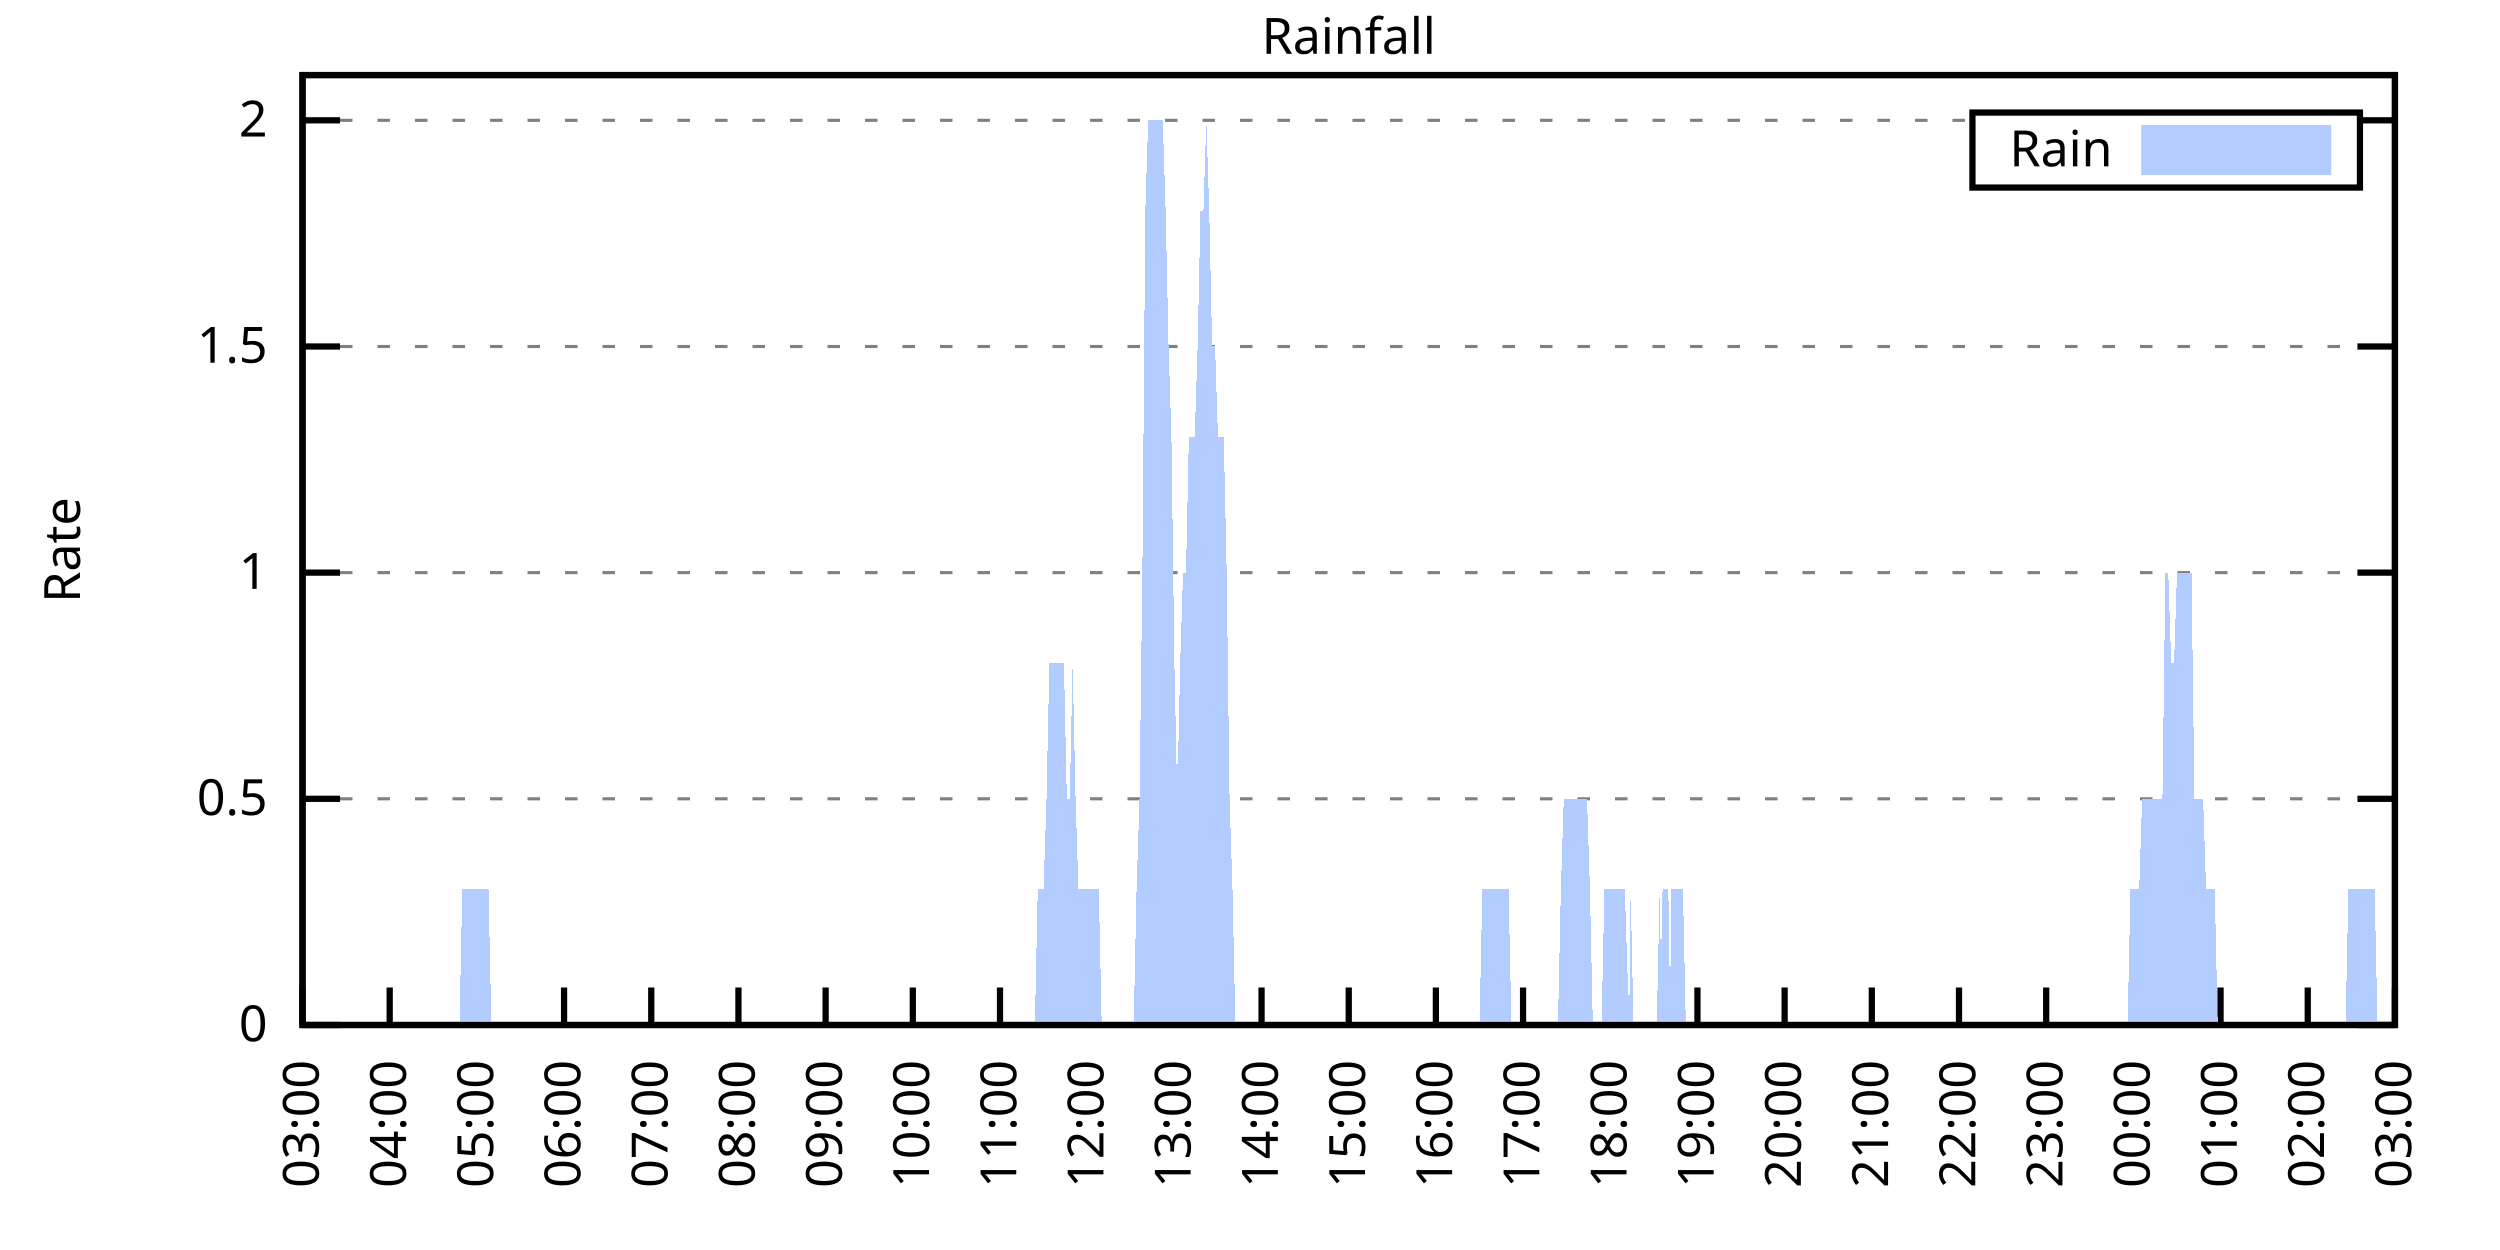
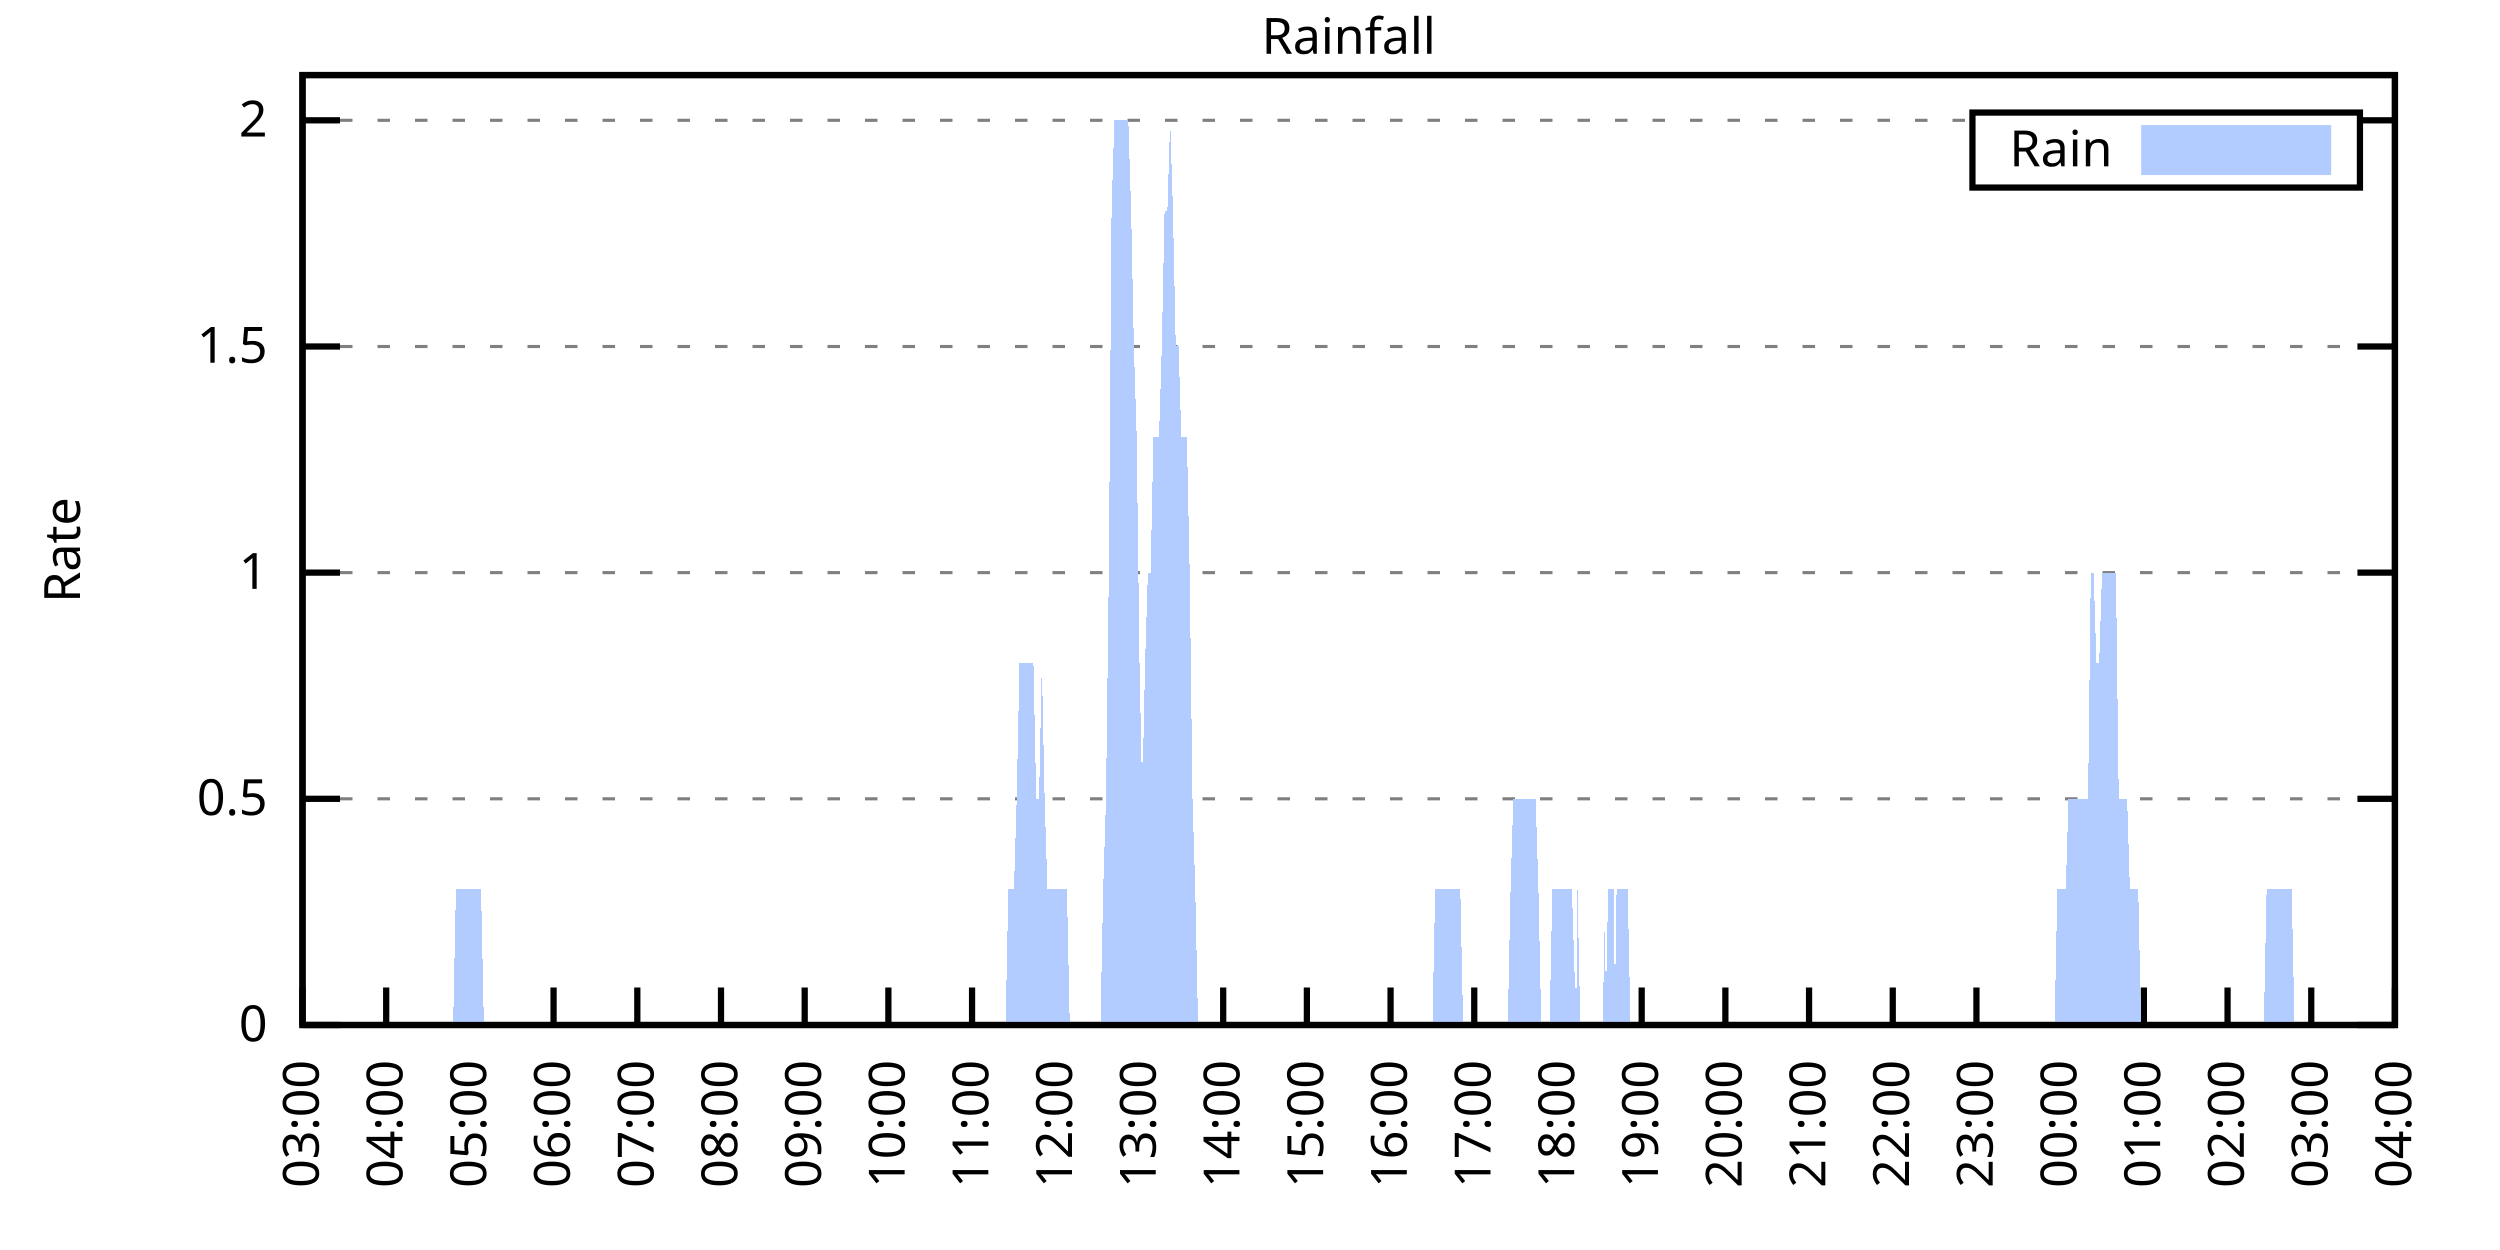
<svg xmlns="http://www.w3.org/2000/svg" xmlns:xlink="http://www.w3.org/1999/xlink" width="400" height="200" viewBox="0 0 400 200">
  <g id="gnuplot_canvas">
    <rect x="0" y="0" width="400" height="200" fill="none" />
    <defs>
      <circle id="gpDot" r="0.5" stroke-width="0.5" stroke="currentColor" />
      <path id="gpPt0" stroke-width="0.333" stroke="currentColor" d="M-1,0 h2 M0,-1 v2" />
      <path id="gpPt1" stroke-width="0.333" stroke="currentColor" d="M-1,-1 L1,1 M1,-1 L-1,1" />
      <path id="gpPt2" stroke-width="0.333" stroke="currentColor" d="M-1,0 L1,0 M0,-1 L0,1 M-1,-1 L1,1 M-1,1 L1,-1" />
      <rect id="gpPt3" stroke-width="0.333" stroke="currentColor" x="-1" y="-1" width="2" height="2" />
      <rect id="gpPt4" stroke-width="0.333" stroke="currentColor" fill="currentColor" x="-1" y="-1" width="2" height="2" />
      <circle id="gpPt5" stroke-width="0.333" stroke="currentColor" cx="0" cy="0" r="1" />
      <use xlink:href="#gpPt5" id="gpPt6" fill="currentColor" stroke="none" />
      <path id="gpPt7" stroke-width="0.333" stroke="currentColor" d="M0,-1.33 L-1.33,0.67 L1.33,0.67 z" />
      <use xlink:href="#gpPt7" id="gpPt8" fill="currentColor" stroke="none" />
      <use xlink:href="#gpPt7" id="gpPt9" stroke="currentColor" transform="rotate(180)" />
      <use xlink:href="#gpPt9" id="gpPt10" fill="currentColor" stroke="none" />
      <use xlink:href="#gpPt3" id="gpPt11" stroke="currentColor" transform="rotate(45)" />
      <use xlink:href="#gpPt11" id="gpPt12" fill="currentColor" stroke="none" />
      <path id="gpPt13" stroke-width="0.333" stroke="currentColor" d="M0,1.330 L1.265,0.411 L0.782,-1.067 L-0.782,-1.076 L-1.265,0.411 z" />
      <use xlink:href="#gpPt13" id="gpPt14" fill="currentColor" stroke="none" />
      <filter id="textbox" filterUnits="objectBoundingBox" x="0" y="0" height="1" width="1">
        <feFlood flood-color="white" flood-opacity="1" result="bgnd" />
        <feComposite in="SourceGraphic" in2="bgnd" operator="atop" />
      </filter>
      <filter id="greybox" filterUnits="objectBoundingBox" x="0" y="0" height="1" width="1">
        <feFlood flood-color="lightgrey" flood-opacity="1" result="grey" />
        <feComposite in="SourceGraphic" in2="grey" operator="atop" />
      </filter>
    </defs>
    <g fill="none" color="white" stroke="currentColor" stroke-width="1.00" stroke-linecap="butt" stroke-linejoin="miter">
</g>
    <g fill="none" color="black" stroke="currentColor" stroke-width="1.00" stroke-linecap="butt" stroke-linejoin="miter">
      <g stroke="none" shape-rendering="crispEdges">
        <polygon fill="rgb(255, 255, 255)" points="48.40,164.00 383.18,164.00 383.18,12.02 48.40,12.02 " />
      </g>
    </g>
    <g fill="none" color="black" stroke="currentColor" stroke-width="1.00" stroke-linecap="butt" stroke-linejoin="miter">
</g>
    <g fill="none" color="black" stroke="black" stroke-width="0.50" stroke-linecap="butt" stroke-linejoin="miter">
</g>
    <g fill="none" color="gray" stroke="currentColor" stroke-width="0.50" stroke-linecap="butt" stroke-linejoin="miter">
      <path stroke="gray" stroke-dasharray="2,4" class="gridline" d="M48.40,164.00 L383.19,164.00  " />
    </g>
    <g fill="none" color="gray" stroke="gray" stroke-width="1.00" stroke-linecap="butt" stroke-linejoin="miter">
</g>
    <g fill="none" color="black" stroke="currentColor" stroke-width="1.00" stroke-linecap="butt" stroke-linejoin="miter">
      <path stroke="black" d="M48.40,164.00 L54.40,164.00 M383.19,164.00 L377.19,164.00  " />
      <g transform="translate(42.80,166.60)" stroke="none" fill="black" font-family="Sans" font-size="8.00" text-anchor="end">
        <text>
          <tspan font-family="Sans"> 0</tspan>
        </text>
      </g>
    </g>
    <g fill="none" color="black" stroke="currentColor" stroke-width="1.00" stroke-linecap="butt" stroke-linejoin="miter">
</g>
    <g fill="none" color="black" stroke="black" stroke-width="0.50" stroke-linecap="butt" stroke-linejoin="miter">
</g>
    <g fill="none" color="gray" stroke="currentColor" stroke-width="0.50" stroke-linecap="butt" stroke-linejoin="miter">
      <path stroke="gray" stroke-dasharray="2,4" class="gridline" d="M48.40,127.81 L383.19,127.81  " />
    </g>
    <g fill="none" color="gray" stroke="gray" stroke-width="1.00" stroke-linecap="butt" stroke-linejoin="miter">
</g>
    <g fill="none" color="black" stroke="currentColor" stroke-width="1.00" stroke-linecap="butt" stroke-linejoin="miter">
      <path stroke="black" d="M48.40,127.81 L54.40,127.81 M383.19,127.81 L377.19,127.81  " />
      <g transform="translate(42.80,130.41)" stroke="none" fill="black" font-family="Sans" font-size="8.00" text-anchor="end">
        <text>
          <tspan font-family="Sans"> 0.5</tspan>
        </text>
      </g>
    </g>
    <g fill="none" color="black" stroke="currentColor" stroke-width="1.00" stroke-linecap="butt" stroke-linejoin="miter">
</g>
    <g fill="none" color="black" stroke="black" stroke-width="0.50" stroke-linecap="butt" stroke-linejoin="miter">
</g>
    <g fill="none" color="gray" stroke="currentColor" stroke-width="0.50" stroke-linecap="butt" stroke-linejoin="miter">
      <path stroke="gray" stroke-dasharray="2,4" class="gridline" d="M48.40,91.62 L383.19,91.62  " />
    </g>
    <g fill="none" color="gray" stroke="gray" stroke-width="1.00" stroke-linecap="butt" stroke-linejoin="miter">
</g>
    <g fill="none" color="black" stroke="currentColor" stroke-width="1.00" stroke-linecap="butt" stroke-linejoin="miter">
      <path stroke="black" d="M48.40,91.62 L54.40,91.62 M383.19,91.62 L377.19,91.62  " />
      <g transform="translate(42.80,94.22)" stroke="none" fill="black" font-family="Sans" font-size="8.00" text-anchor="end">
        <text>
          <tspan font-family="Sans"> 1</tspan>
        </text>
      </g>
    </g>
    <g fill="none" color="black" stroke="currentColor" stroke-width="1.00" stroke-linecap="butt" stroke-linejoin="miter">
</g>
    <g fill="none" color="black" stroke="black" stroke-width="0.50" stroke-linecap="butt" stroke-linejoin="miter">
</g>
    <g fill="none" color="gray" stroke="currentColor" stroke-width="0.50" stroke-linecap="butt" stroke-linejoin="miter">
      <path stroke="gray" stroke-dasharray="2,4" class="gridline" d="M48.40,55.44 L383.19,55.44  " />
    </g>
    <g fill="none" color="gray" stroke="gray" stroke-width="1.00" stroke-linecap="butt" stroke-linejoin="miter">
</g>
    <g fill="none" color="black" stroke="currentColor" stroke-width="1.00" stroke-linecap="butt" stroke-linejoin="miter">
      <path stroke="black" d="M48.40,55.44 L54.40,55.44 M383.19,55.44 L377.19,55.44  " />
      <g transform="translate(42.80,58.04)" stroke="none" fill="black" font-family="Sans" font-size="8.00" text-anchor="end">
        <text>
          <tspan font-family="Sans"> 1.5</tspan>
        </text>
      </g>
    </g>
    <g fill="none" color="black" stroke="currentColor" stroke-width="1.00" stroke-linecap="butt" stroke-linejoin="miter">
</g>
    <g fill="none" color="black" stroke="black" stroke-width="0.50" stroke-linecap="butt" stroke-linejoin="miter">
</g>
    <g fill="none" color="gray" stroke="currentColor" stroke-width="0.50" stroke-linecap="butt" stroke-linejoin="miter">
      <path stroke="gray" stroke-dasharray="2,4" class="gridline" d="M48.40,19.25 L315.59,19.25 M377.59,19.25 L383.19,19.25  " />
    </g>
    <g fill="none" color="gray" stroke="gray" stroke-width="1.00" stroke-linecap="butt" stroke-linejoin="miter">
</g>
    <g fill="none" color="black" stroke="currentColor" stroke-width="1.00" stroke-linecap="butt" stroke-linejoin="miter">
      <path stroke="black" d="M48.40,19.25 L54.40,19.25 M383.19,19.25 L377.19,19.25  " />
      <g transform="translate(42.80,21.85)" stroke="none" fill="black" font-family="Sans" font-size="8.00" text-anchor="end">
        <text>
          <tspan font-family="Sans"> 2</tspan>
        </text>
      </g>
    </g>
    <g fill="none" color="black" stroke="currentColor" stroke-width="1.00" stroke-linecap="butt" stroke-linejoin="miter">
      <path stroke="black" d="M48.40,164.00 L48.40,158.00  " />
      <g transform="translate(51.00,169.60) rotate(270.00)" stroke="none" fill="black" font-family="Sans" font-size="8.00" text-anchor="end">
        <text>
          <tspan font-family="Sans">03:00</tspan>
        </text>
      </g>
    </g>
    <g fill="none" color="black" stroke="currentColor" stroke-width="1.00" stroke-linecap="butt" stroke-linejoin="miter">
-       <path stroke="black" d="M62.35,164.00 L62.35,158.00  " />
-       <g transform="translate(64.95,169.60) rotate(270.00)" stroke="none" fill="black" font-family="Sans" font-size="8.00" text-anchor="end">
+       <path stroke="black" d="M61.79,164.00 L61.79,158.00  " />
+       <g transform="translate(64.39,169.60) rotate(270.00)" stroke="none" fill="black" font-family="Sans" font-size="8.00" text-anchor="end">
        <text>
          <tspan font-family="Sans">04:00</tspan>
        </text>
      </g>
    </g>
    <g fill="none" color="black" stroke="currentColor" stroke-width="1.00" stroke-linecap="butt" stroke-linejoin="miter">
-       <path stroke="black" d="M76.30,164.00 L76.30,158.00  " />
-       <g transform="translate(78.90,169.60) rotate(270.00)" stroke="none" fill="black" font-family="Sans" font-size="8.00" text-anchor="end">
+       <path stroke="black" d="M75.18,164.00 L75.18,158.00  " />
+       <g transform="translate(77.78,169.60) rotate(270.00)" stroke="none" fill="black" font-family="Sans" font-size="8.00" text-anchor="end">
        <text>
          <tspan font-family="Sans">05:00</tspan>
        </text>
      </g>
    </g>
    <g fill="none" color="black" stroke="currentColor" stroke-width="1.00" stroke-linecap="butt" stroke-linejoin="miter">
-       <path stroke="black" d="M90.25,164.00 L90.25,158.00  " />
-       <g transform="translate(92.85,169.60) rotate(270.00)" stroke="none" fill="black" font-family="Sans" font-size="8.00" text-anchor="end">
+       <path stroke="black" d="M88.57,164.00 L88.57,158.00  " />
+       <g transform="translate(91.17,169.60) rotate(270.00)" stroke="none" fill="black" font-family="Sans" font-size="8.00" text-anchor="end">
        <text>
          <tspan font-family="Sans">06:00</tspan>
        </text>
      </g>
    </g>
    <g fill="none" color="black" stroke="currentColor" stroke-width="1.00" stroke-linecap="butt" stroke-linejoin="miter">
-       <path stroke="black" d="M104.20,164.00 L104.20,158.00  " />
-       <g transform="translate(106.80,169.60) rotate(270.00)" stroke="none" fill="black" font-family="Sans" font-size="8.00" text-anchor="end">
+       <path stroke="black" d="M101.97,164.00 L101.97,158.00  " />
+       <g transform="translate(104.57,169.60) rotate(270.00)" stroke="none" fill="black" font-family="Sans" font-size="8.00" text-anchor="end">
        <text>
          <tspan font-family="Sans">07:00</tspan>
        </text>
      </g>
    </g>
    <g fill="none" color="black" stroke="currentColor" stroke-width="1.00" stroke-linecap="butt" stroke-linejoin="miter">
-       <path stroke="black" d="M118.15,164.00 L118.15,158.00  " />
-       <g transform="translate(120.75,169.60) rotate(270.00)" stroke="none" fill="black" font-family="Sans" font-size="8.00" text-anchor="end">
+       <path stroke="black" d="M115.36,164.00 L115.36,158.00  " />
+       <g transform="translate(117.96,169.60) rotate(270.00)" stroke="none" fill="black" font-family="Sans" font-size="8.00" text-anchor="end">
        <text>
          <tspan font-family="Sans">08:00</tspan>
        </text>
      </g>
    </g>
    <g fill="none" color="black" stroke="currentColor" stroke-width="1.00" stroke-linecap="butt" stroke-linejoin="miter">
-       <path stroke="black" d="M132.10,164.00 L132.10,158.00  " />
-       <g transform="translate(134.70,169.60) rotate(270.00)" stroke="none" fill="black" font-family="Sans" font-size="8.00" text-anchor="end">
+       <path stroke="black" d="M128.75,164.00 L128.75,158.00  " />
+       <g transform="translate(131.35,169.60) rotate(270.00)" stroke="none" fill="black" font-family="Sans" font-size="8.00" text-anchor="end">
        <text>
          <tspan font-family="Sans">09:00</tspan>
        </text>
      </g>
    </g>
    <g fill="none" color="black" stroke="currentColor" stroke-width="1.00" stroke-linecap="butt" stroke-linejoin="miter">
-       <path stroke="black" d="M146.05,164.00 L146.05,158.00  " />
-       <g transform="translate(148.65,169.60) rotate(270.00)" stroke="none" fill="black" font-family="Sans" font-size="8.00" text-anchor="end">
+       <path stroke="black" d="M142.14,164.00 L142.14,158.00  " />
+       <g transform="translate(144.74,169.60) rotate(270.00)" stroke="none" fill="black" font-family="Sans" font-size="8.00" text-anchor="end">
        <text>
          <tspan font-family="Sans">10:00</tspan>
        </text>
      </g>
    </g>
    <g fill="none" color="black" stroke="currentColor" stroke-width="1.00" stroke-linecap="butt" stroke-linejoin="miter">
-       <path stroke="black" d="M160.00,164.00 L160.00,158.00  " />
-       <g transform="translate(162.60,169.60) rotate(270.00)" stroke="none" fill="black" font-family="Sans" font-size="8.00" text-anchor="end">
+       <path stroke="black" d="M155.53,164.00 L155.53,158.00  " />
+       <g transform="translate(158.13,169.60) rotate(270.00)" stroke="none" fill="black" font-family="Sans" font-size="8.00" text-anchor="end">
        <text>
          <tspan font-family="Sans">11:00</tspan>
        </text>
      </g>
    </g>
    <g fill="none" color="black" stroke="currentColor" stroke-width="1.00" stroke-linecap="butt" stroke-linejoin="miter">
-       <path stroke="black" d="M173.95,164.00 L173.95,158.00  " />
-       <g transform="translate(176.55,169.60) rotate(270.00)" stroke="none" fill="black" font-family="Sans" font-size="8.00" text-anchor="end">
+       <path stroke="black" d="M168.92,164.00 L168.92,158.00  " />
+       <g transform="translate(171.52,169.60) rotate(270.00)" stroke="none" fill="black" font-family="Sans" font-size="8.00" text-anchor="end">
        <text>
          <tspan font-family="Sans">12:00</tspan>
        </text>
      </g>
    </g>
    <g fill="none" color="black" stroke="currentColor" stroke-width="1.00" stroke-linecap="butt" stroke-linejoin="miter">
-       <path stroke="black" d="M187.90,164.00 L187.90,158.00  " />
-       <g transform="translate(190.50,169.60) rotate(270.00)" stroke="none" fill="black" font-family="Sans" font-size="8.00" text-anchor="end">
+       <path stroke="black" d="M182.32,164.00 L182.32,158.00  " />
+       <g transform="translate(184.92,169.60) rotate(270.00)" stroke="none" fill="black" font-family="Sans" font-size="8.00" text-anchor="end">
        <text>
          <tspan font-family="Sans">13:00</tspan>
        </text>
      </g>
    </g>
    <g fill="none" color="black" stroke="currentColor" stroke-width="1.00" stroke-linecap="butt" stroke-linejoin="miter">
-       <path stroke="black" d="M201.85,164.00 L201.85,158.00  " />
-       <g transform="translate(204.45,169.60) rotate(270.00)" stroke="none" fill="black" font-family="Sans" font-size="8.00" text-anchor="end">
+       <path stroke="black" d="M195.71,164.00 L195.71,158.00  " />
+       <g transform="translate(198.31,169.60) rotate(270.00)" stroke="none" fill="black" font-family="Sans" font-size="8.00" text-anchor="end">
        <text>
          <tspan font-family="Sans">14:00</tspan>
        </text>
      </g>
    </g>
    <g fill="none" color="black" stroke="currentColor" stroke-width="1.00" stroke-linecap="butt" stroke-linejoin="miter">
-       <path stroke="black" d="M215.80,164.00 L215.80,158.00  " />
-       <g transform="translate(218.40,169.60) rotate(270.00)" stroke="none" fill="black" font-family="Sans" font-size="8.00" text-anchor="end">
+       <path stroke="black" d="M209.10,164.00 L209.10,158.00  " />
+       <g transform="translate(211.70,169.60) rotate(270.00)" stroke="none" fill="black" font-family="Sans" font-size="8.00" text-anchor="end">
        <text>
          <tspan font-family="Sans">15:00</tspan>
        </text>
      </g>
    </g>
    <g fill="none" color="black" stroke="currentColor" stroke-width="1.00" stroke-linecap="butt" stroke-linejoin="miter">
-       <path stroke="black" d="M229.74,164.00 L229.74,158.00  " />
-       <g transform="translate(232.34,169.60) rotate(270.00)" stroke="none" fill="black" font-family="Sans" font-size="8.00" text-anchor="end">
+       <path stroke="black" d="M222.49,164.00 L222.49,158.00  " />
+       <g transform="translate(225.09,169.60) rotate(270.00)" stroke="none" fill="black" font-family="Sans" font-size="8.00" text-anchor="end">
        <text>
          <tspan font-family="Sans">16:00</tspan>
        </text>
      </g>
    </g>
    <g fill="none" color="black" stroke="currentColor" stroke-width="1.00" stroke-linecap="butt" stroke-linejoin="miter">
-       <path stroke="black" d="M243.69,164.00 L243.69,158.00  " />
-       <g transform="translate(246.29,169.60) rotate(270.00)" stroke="none" fill="black" font-family="Sans" font-size="8.00" text-anchor="end">
+       <path stroke="black" d="M235.88,164.00 L235.88,158.00  " />
+       <g transform="translate(238.48,169.60) rotate(270.00)" stroke="none" fill="black" font-family="Sans" font-size="8.00" text-anchor="end">
        <text>
          <tspan font-family="Sans">17:00</tspan>
        </text>
      </g>
    </g>
    <g fill="none" color="black" stroke="currentColor" stroke-width="1.00" stroke-linecap="butt" stroke-linejoin="miter">
-       <path stroke="black" d="M257.64,164.00 L257.64,158.00  " />
-       <g transform="translate(260.24,169.60) rotate(270.00)" stroke="none" fill="black" font-family="Sans" font-size="8.00" text-anchor="end">
+       <path stroke="black" d="M249.27,164.00 L249.27,158.00  " />
+       <g transform="translate(251.87,169.60) rotate(270.00)" stroke="none" fill="black" font-family="Sans" font-size="8.00" text-anchor="end">
        <text>
          <tspan font-family="Sans">18:00</tspan>
        </text>
      </g>
    </g>
    <g fill="none" color="black" stroke="currentColor" stroke-width="1.00" stroke-linecap="butt" stroke-linejoin="miter">
-       <path stroke="black" d="M271.59,164.00 L271.59,158.00  " />
-       <g transform="translate(274.19,169.60) rotate(270.00)" stroke="none" fill="black" font-family="Sans" font-size="8.00" text-anchor="end">
+       <path stroke="black" d="M262.67,164.00 L262.67,158.00  " />
+       <g transform="translate(265.27,169.60) rotate(270.00)" stroke="none" fill="black" font-family="Sans" font-size="8.00" text-anchor="end">
        <text>
          <tspan font-family="Sans">19:00</tspan>
        </text>
      </g>
    </g>
    <g fill="none" color="black" stroke="currentColor" stroke-width="1.00" stroke-linecap="butt" stroke-linejoin="miter">
-       <path stroke="black" d="M285.54,164.00 L285.54,158.00  " />
-       <g transform="translate(288.14,169.60) rotate(270.00)" stroke="none" fill="black" font-family="Sans" font-size="8.00" text-anchor="end">
+       <path stroke="black" d="M276.06,164.00 L276.06,158.00  " />
+       <g transform="translate(278.66,169.60) rotate(270.00)" stroke="none" fill="black" font-family="Sans" font-size="8.00" text-anchor="end">
        <text>
          <tspan font-family="Sans">20:00</tspan>
        </text>
      </g>
    </g>
    <g fill="none" color="black" stroke="currentColor" stroke-width="1.00" stroke-linecap="butt" stroke-linejoin="miter">
-       <path stroke="black" d="M299.49,164.00 L299.49,158.00  " />
-       <g transform="translate(302.09,169.60) rotate(270.00)" stroke="none" fill="black" font-family="Sans" font-size="8.00" text-anchor="end">
+       <path stroke="black" d="M289.45,164.00 L289.45,158.00  " />
+       <g transform="translate(292.05,169.60) rotate(270.00)" stroke="none" fill="black" font-family="Sans" font-size="8.00" text-anchor="end">
        <text>
          <tspan font-family="Sans">21:00</tspan>
        </text>
      </g>
    </g>
    <g fill="none" color="black" stroke="currentColor" stroke-width="1.00" stroke-linecap="butt" stroke-linejoin="miter">
-       <path stroke="black" d="M313.44,164.00 L313.44,158.00  " />
-       <g transform="translate(316.04,169.60) rotate(270.00)" stroke="none" fill="black" font-family="Sans" font-size="8.00" text-anchor="end">
+       <path stroke="black" d="M302.84,164.00 L302.84,158.00  " />
+       <g transform="translate(305.44,169.60) rotate(270.00)" stroke="none" fill="black" font-family="Sans" font-size="8.00" text-anchor="end">
        <text>
          <tspan font-family="Sans">22:00</tspan>
        </text>
      </g>
    </g>
    <g fill="none" color="black" stroke="currentColor" stroke-width="1.00" stroke-linecap="butt" stroke-linejoin="miter">
-       <path stroke="black" d="M327.39,164.00 L327.39,158.00  " />
-       <g transform="translate(329.99,169.60) rotate(270.00)" stroke="none" fill="black" font-family="Sans" font-size="8.00" text-anchor="end">
+       <path stroke="black" d="M316.23,164.00 L316.23,158.00  " />
+       <g transform="translate(318.83,169.60) rotate(270.00)" stroke="none" fill="black" font-family="Sans" font-size="8.00" text-anchor="end">
        <text>
          <tspan font-family="Sans">23:00</tspan>
        </text>
      </g>
    </g>
    <g fill="none" color="black" stroke="currentColor" stroke-width="1.00" stroke-linecap="butt" stroke-linejoin="miter">
-       <path stroke="black" d="M341.34,164.00 L341.34,158.00  " />
-       <g transform="translate(343.94,169.60) rotate(270.00)" stroke="none" fill="black" font-family="Sans" font-size="8.00" text-anchor="end">
+       <path stroke="black" d="M329.62,164.00 L329.62,158.00  " />
+       <g transform="translate(332.22,169.60) rotate(270.00)" stroke="none" fill="black" font-family="Sans" font-size="8.00" text-anchor="end">
        <text>
          <tspan font-family="Sans">00:00</tspan>
        </text>
      </g>
    </g>
    <g fill="none" color="black" stroke="currentColor" stroke-width="1.00" stroke-linecap="butt" stroke-linejoin="miter">
-       <path stroke="black" d="M355.29,164.00 L355.29,158.00  " />
-       <g transform="translate(357.89,169.60) rotate(270.00)" stroke="none" fill="black" font-family="Sans" font-size="8.00" text-anchor="end">
+       <path stroke="black" d="M343.02,164.00 L343.02,158.00  " />
+       <g transform="translate(345.62,169.60) rotate(270.00)" stroke="none" fill="black" font-family="Sans" font-size="8.00" text-anchor="end">
        <text>
          <tspan font-family="Sans">01:00</tspan>
        </text>
      </g>
    </g>
    <g fill="none" color="black" stroke="currentColor" stroke-width="1.00" stroke-linecap="butt" stroke-linejoin="miter">
-       <path stroke="black" d="M369.24,164.00 L369.24,158.00  " />
-       <g transform="translate(371.84,169.60) rotate(270.00)" stroke="none" fill="black" font-family="Sans" font-size="8.00" text-anchor="end">
+       <path stroke="black" d="M356.41,164.00 L356.41,158.00  " />
+       <g transform="translate(359.01,169.60) rotate(270.00)" stroke="none" fill="black" font-family="Sans" font-size="8.00" text-anchor="end">
        <text>
          <tspan font-family="Sans">02:00</tspan>
+         </text>
+       </g>
+     </g>
+     <g fill="none" color="black" stroke="currentColor" stroke-width="1.00" stroke-linecap="butt" stroke-linejoin="miter">
+       <path stroke="black" d="M369.80,164.00 L369.80,158.00  " />
+       <g transform="translate(372.40,169.60) rotate(270.00)" stroke="none" fill="black" font-family="Sans" font-size="8.00" text-anchor="end">
+         <text>
+           <tspan font-family="Sans">03:00</tspan>
        </text>
      </g>
    </g>
    <g fill="none" color="black" stroke="currentColor" stroke-width="1.00" stroke-linecap="butt" stroke-linejoin="miter">
      <path stroke="black" d="M383.19,164.00 L383.19,158.00  " />
      <g transform="translate(385.79,169.60) rotate(270.00)" stroke="none" fill="black" font-family="Sans" font-size="8.00" text-anchor="end">
        <text>
-           <tspan font-family="Sans">03:00</tspan>
+           <tspan font-family="Sans">04:00</tspan>
        </text>
      </g>
    </g>
    <g fill="none" color="black" stroke="currentColor" stroke-width="1.00" stroke-linecap="butt" stroke-linejoin="miter">
</g>
    <g fill="none" color="black" stroke="currentColor" stroke-width="1.00" stroke-linecap="butt" stroke-linejoin="miter">
      <path stroke="black" d="M48.40,12.01 L48.40,164.00 L383.19,164.00 L383.19,12.01 L48.40,12.01 Z  " />
    </g>
    <g fill="none" color="black" stroke="currentColor" stroke-width="1.00" stroke-linecap="butt" stroke-linejoin="miter">
</g>
    <g fill="none" color="black" stroke="currentColor" stroke-width="1.00" stroke-linecap="butt" stroke-linejoin="miter">
      <path stroke="black" d="M315.59,30.01 L315.59,18.01 L377.59,18.01 L377.59,30.01 L315.59,30.01 Z  " />
    </g>
    <g id="Rainfall_plot_1">
      <g fill="none" color="white" stroke="black" stroke-width="2.00" stroke-linecap="butt" stroke-linejoin="miter">
</g>
      <g fill="none" color="black" stroke="currentColor" stroke-width="2.00" stroke-linecap="butt" stroke-linejoin="miter">
        <g transform="translate(337.99,26.61)" stroke="none" fill="black" font-family="Sans" font-size="8.00" text-anchor="end">
          <text>
            <tspan font-family="Sans">Rain</tspan>
          </text>
        </g>
      </g>
      <g fill="none" color="black" stroke="currentColor" stroke-width="2.00" stroke-linecap="butt" stroke-linejoin="miter">
        <g stroke="none" shape-rendering="crispEdges">
          <polygon fill="rgb(178, 204, 255)" points="343.59,27.01 371.99,27.01 371.99,21.01 343.59,21.01 " />
        </g>
        <path stroke="rgb(178, 204, 255)" d="M343.59,27.01 L371.99,27.01 L371.99,21.01 L343.59,21.01 L343.59,27.01 Z  " />
      </g>
      <g fill="none" color="black" stroke="currentColor" stroke-width="2.00" stroke-linecap="butt" stroke-linejoin="miter">
        <g stroke="none" shape-rendering="crispEdges">
-           <polygon fill="rgb(178, 204, 255)" points="48.86,164.00 49.33,164.00 49.79,164.00 50.26,164.00 50.72,164.00 51.19,164.00 51.65,164.00 52.12,164.00 52.58,164.00 53.05,164.00 53.51,164.00 53.98,164.00 54.44,164.00 54.91,164.00 55.37,164.00 55.84,164.00 56.30,164.00 56.77,164.00 57.23,164.00 57.70,164.00 58.16,164.00 58.63,164.00 59.09,164.00 59.56,164.00 60.02,164.00 60.49,164.00 60.95,164.00 61.42,164.00 61.88,164.00 62.35,164.00 62.81,164.00 63.28,164.00 63.74,164.00 64.21,164.00 64.67,164.00 65.14,164.00 65.60,164.00 66.07,164.00 66.53,164.00 67.00,164.00 67.46,164.00 67.93,164.00 68.39,164.00 68.86,164.00 69.32,164.00 69.79,164.00 70.25,164.00 70.72,164.00 71.18,164.00 71.65,164.00 72.11,164.00 72.58,164.00 73.04,164.00 73.51,164.00 73.97,142.29 74.44,142.29 74.90,142.29 75.37,142.29 75.83,142.29 76.30,142.29 76.76,142.29 77.23,142.29 77.69,142.29 78.16,142.29 78.62,164.00 79.09,164.00 79.55,164.00 80.02,164.00 80.48,164.00 80.95,164.00 81.41,164.00 81.88,164.00 82.34,164.00 82.81,164.00 83.27,164.00 83.74,164.00 84.20,164.00 84.67,164.00 85.13,164.00 85.60,164.00 86.06,164.00 86.53,164.00 86.99,164.00 87.46,164.00 87.92,164.00 88.39,164.00 88.85,164.00 89.32,164.00 89.78,164.00 90.25,164.00 90.71,164.00 91.18,164.00 91.64,164.00 92.11,164.00 92.57,164.00 93.04,164.00 93.50,164.00 93.97,164.00 94.43,164.00 94.90,164.00 95.36,164.00 95.83,164.00 96.29,164.00 96.76,164.00 97.22,164.00 97.69,164.00 98.15,164.00 98.62,164.00 99.08,164.00 99.55,164.00 100.01,164.00 100.48,164.00 100.94,164.00 101.41,164.00 101.87,164.00 102.34,164.00 102.80,164.00 103.27,164.00 103.73,164.00 104.20,164.00 104.66,164.00 105.13,164.00 105.59,164.00 106.06,164.00 106.52,164.00 106.99,164.00 107.45,164.00 107.92,164.00 108.38,164.00 108.85,164.00 109.31,164.00 109.78,164.00 110.24,164.00 110.71,164.00 111.17,164.00 111.64,164.00 112.10,164.00 112.57,164.00 113.03,164.00 113.50,164.00 113.96,164.00 114.43,164.00 114.89,164.00 115.36,164.00 115.82,164.00 116.29,164.00 116.75,164.00 117.22,164.00 117.68,164.00 118.15,164.00 118.61,164.00 119.08,164.00 119.54,164.00 120.01,164.00 120.47,164.00 120.94,164.00 121.40,164.00 121.87,164.00 122.33,164.00 122.80,164.00 123.26,164.00 123.73,164.00 124.19,164.00 124.66,164.00 125.12,164.00 125.59,164.00 126.05,164.00 126.52,164.00 126.98,164.00 127.45,164.00 127.91,164.00 128.38,164.00 128.84,164.00 129.31,164.00 129.77,164.00 130.24,164.00 130.70,164.00 131.17,164.00 131.63,164.00 132.10,164.00 132.56,164.00 133.03,164.00 133.49,164.00 133.96,164.00 134.42,164.00 134.89,164.00 135.35,164.00 135.82,164.00 136.28,164.00 136.75,164.00 137.21,164.00 137.68,164.00 138.14,164.00 138.61,164.00 139.07,164.00 139.54,164.00 140.00,164.00 140.47,164.00 140.93,164.00 141.40,164.00 141.86,164.00 142.33,164.00 142.79,164.00 143.26,164.00 143.72,164.00 144.19,164.00 144.65,164.00 145.12,164.00 145.58,164.00 146.05,164.00 146.51,164.00 146.98,164.00 147.44,164.00 147.91,164.00 148.37,164.00 148.84,164.00 149.30,164.00 149.77,164.00 150.23,164.00 150.70,164.00 151.16,164.00 151.63,164.00 152.09,164.00 152.56,164.00 153.02,164.00 153.49,164.00 153.95,164.00 154.42,164.00 154.88,164.00 155.35,164.00 155.81,164.00 156.28,164.00 156.74,164.00 157.21,164.00 157.67,164.00 158.14,164.00 158.60,164.00 159.07,164.00 159.53,164.00 160.00,164.00 160.46,164.00 160.93,164.00 161.39,164.00 161.86,164.00 162.32,164.00 162.79,164.00 163.25,164.00 163.72,164.00 164.18,164.00 164.65,164.00 165.11,164.00 165.58,164.00 166.04,142.29 166.51,142.29 166.97,142.29 167.44,127.81 167.90,106.10 168.37,106.10 168.83,106.10 169.30,106.10 169.76,106.10 170.23,106.10 170.69,127.81 171.16,127.81 171.62,106.10 172.09,127.81 172.55,142.29 173.02,142.29 173.48,142.29 173.95,142.29 174.41,142.29 174.88,142.29 175.34,142.29 175.81,142.29 176.27,164.00 176.74,164.00 177.20,164.00 177.67,164.00 178.13,164.00 178.60,164.00 179.06,164.00 179.53,164.00 179.99,164.00 180.46,164.00 180.92,164.00 181.39,164.00 181.85,142.29 182.32,127.81 182.78,91.62 183.25,33.72 183.71,19.25 184.18,19.25 184.64,19.25 185.11,19.25 185.57,19.25 186.04,19.25 186.50,33.72 186.97,55.44 187.43,69.91 187.90,106.10 188.36,127.81 188.83,106.10 189.29,91.62 189.76,91.62 190.22,69.91 190.69,69.91 191.15,69.91 191.62,55.44 192.08,33.72 192.55,33.72 193.01,19.25 193.48,33.72 193.94,55.44 194.41,55.44 194.87,69.91 195.34,69.91 195.80,69.91 196.27,91.62 196.73,127.81 197.20,142.29 197.66,164.00 198.13,164.00 198.59,164.00 199.06,164.00 199.52,164.00 199.99,164.00 200.45,164.00 200.92,164.00 201.38,164.00 201.85,164.00 202.31,164.00 202.78,164.00 203.24,164.00 203.71,164.00 204.17,164.00 204.64,164.00 205.10,164.00 205.57,164.00 206.03,164.00 206.50,164.00 206.96,164.00 207.43,164.00 207.89,164.00 208.36,164.00 208.82,164.00 209.29,164.00 209.75,164.00 210.22,164.00 210.68,164.00 211.15,164.00 211.61,164.00 212.08,164.00 212.54,164.00 213.01,164.00 213.47,164.00 213.94,164.00 214.40,164.00 214.87,164.00 215.33,164.00 215.80,164.00 216.26,164.00 216.72,164.00 217.19,164.00 217.65,164.00 218.12,164.00 218.58,164.00 219.05,164.00 219.51,164.00 219.98,164.00 220.44,164.00 220.91,164.00 221.37,164.00 221.84,164.00 222.30,164.00 222.77,164.00 223.23,164.00 223.70,164.00 224.16,164.00 224.63,164.00 225.09,164.00 225.56,164.00 226.02,164.00 226.49,164.00 226.95,164.00 227.42,164.00 227.88,164.00 228.35,164.00 228.81,164.00 229.28,164.00 229.74,164.00 230.21,164.00 230.67,164.00 231.14,164.00 231.60,164.00 232.07,164.00 232.53,164.00 233.00,164.00 233.46,164.00 233.93,164.00 234.39,164.00 234.86,164.00 235.32,164.00 235.79,164.00 236.25,164.00 236.72,164.00 237.18,142.29 237.65,142.29 238.11,142.29 238.58,142.29 239.04,142.29 239.51,142.29 239.97,142.29 240.44,142.29 240.90,142.29 241.37,142.29 241.83,164.00 242.30,164.00 242.76,164.00 243.23,164.00 243.69,164.00 244.16,164.00 244.62,164.00 245.09,164.00 245.55,164.00 246.02,164.00 246.48,164.00 246.95,164.00 247.41,164.00 247.88,164.00 248.34,164.00 248.81,164.00 249.27,164.00 249.74,142.29 250.20,127.81 250.67,127.81 251.13,127.81 251.60,127.81 252.06,127.81 252.53,127.81 252.99,127.81 253.46,127.81 253.92,127.81 254.39,142.29 254.85,164.00 255.32,164.00 255.78,164.00 256.25,164.00 256.71,142.29 257.18,142.29 257.64,142.29 258.11,142.29 258.57,142.29 259.04,142.29 259.50,142.29 259.97,142.29 260.67,164.00 260.90,142.29 261.36,164.00 261.83,164.00 262.29,164.00 262.76,164.00 263.22,164.00 263.69,164.00 264.15,164.00 264.62,164.00 265.08,164.00 265.55,142.29 265.55,164.00 266.01,142.29 266.48,142.29 266.94,142.29 267.18,164.00 267.41,142.29 267.87,142.29 268.34,142.29 268.80,142.29 269.27,142.29 269.73,164.00 270.20,164.00 270.66,164.00 271.13,164.00 271.59,164.00 272.06,164.00 272.52,164.00 272.99,164.00 273.45,164.00 273.92,164.00 274.38,164.00 274.85,164.00 275.31,164.00 275.78,164.00 276.24,164.00 276.71,164.00 277.17,164.00 277.64,164.00 278.10,164.00 278.57,164.00 279.03,164.00 279.50,164.00 279.96,164.00 280.43,164.00 280.89,164.00 281.36,164.00 281.82,164.00 282.29,164.00 282.75,164.00 283.22,164.00 283.68,164.00 284.15,164.00 284.61,164.00 285.08,164.00 285.54,164.00 286.01,164.00 286.47,164.00 286.94,164.00 287.40,164.00 287.87,164.00 288.33,164.00 288.80,164.00 289.26,164.00 289.73,164.00 290.19,164.00 290.66,164.00 291.12,164.00 291.59,164.00 292.05,164.00 292.52,164.00 292.98,164.00 293.45,164.00 293.91,164.00 294.38,164.00 294.84,164.00 295.31,164.00 295.77,164.00 296.24,164.00 296.70,164.00 297.17,164.00 297.63,164.00 298.10,164.00 298.56,164.00 299.03,164.00 299.49,164.00 299.96,164.00 300.42,164.00 300.89,164.00 301.35,164.00 301.82,164.00 302.28,164.00 302.75,164.00 303.21,164.00 303.68,164.00 304.14,164.00 304.61,164.00 305.07,164.00 305.54,164.00 306.00,164.00 306.47,164.00 306.93,164.00 307.40,164.00 307.86,164.00 308.33,164.00 308.79,164.00 309.26,164.00 309.72,164.00 310.19,164.00 310.65,164.00 311.12,164.00 311.58,164.00 312.05,164.00 312.51,164.00 312.98,164.00 313.44,164.00 313.91,164.00 314.37,164.00 314.84,164.00 315.30,164.00 315.77,164.00 316.23,164.00 316.70,164.00 317.16,164.00 317.63,164.00 318.09,164.00 318.56,164.00 319.02,164.00 319.49,164.00 319.95,164.00 320.42,164.00 320.88,164.00 321.35,164.00 321.81,164.00 322.28,164.00 322.74,164.00 323.21,164.00 323.67,164.00 324.14,164.00 324.60,164.00 325.07,164.00 325.53,164.00 326.00,164.00 326.46,164.00 326.93,164.00 327.39,164.00 327.86,164.00 328.32,164.00 328.79,164.00 329.25,164.00 329.72,164.00 330.18,164.00 330.65,164.00 331.11,164.00 331.58,164.00 332.04,164.00 332.51,164.00 332.97,164.00 333.44,164.00 333.90,164.00 334.37,164.00 334.83,164.00 335.30,164.00 335.76,164.00 336.23,164.00 336.69,164.00 337.16,164.00 337.62,164.00 338.09,164.00 338.55,164.00 339.02,164.00 339.48,164.00 339.95,164.00 340.41,164.00 340.88,142.29 341.34,142.29 341.81,142.29 342.27,142.29 342.74,127.81 343.20,127.81 343.67,127.81 344.13,127.81 344.60,127.81 345.06,127.81 345.53,127.81 345.99,127.81 346.46,91.62 346.92,91.62 347.39,106.10 347.85,106.10 348.32,91.62 348.78,91.62 349.25,91.62 349.71,91.62 350.18,91.62 350.64,91.62 351.11,127.81 351.57,127.81 352.04,127.81 352.50,127.81 352.97,142.29 353.43,142.29 353.90,142.29 354.36,142.29 354.83,164.00 355.29,164.00 355.76,164.00 356.22,164.00 356.69,164.00 357.15,164.00 357.62,164.00 358.08,164.00 358.55,164.00 359.01,164.00 359.48,164.00 359.94,164.00 360.41,164.00 360.87,164.00 361.34,164.00 361.80,164.00 362.27,164.00 362.73,164.00 363.20,164.00 363.66,164.00 364.13,164.00 364.59,164.00 365.06,164.00 365.52,164.00 365.99,164.00 366.45,164.00 366.92,164.00 367.38,164.00 367.85,164.00 368.31,164.00 368.78,164.00 369.24,164.00 369.71,164.00 370.17,164.00 370.64,164.00 371.10,164.00 371.57,164.00 372.03,164.00 372.50,164.00 372.96,164.00 373.43,164.00 373.89,164.00 374.36,164.00 374.82,164.00 375.29,164.00 375.75,142.29 376.22,142.29 376.68,142.29 377.15,142.29 377.61,142.29 378.08,142.29 378.54,142.29 379.01,142.29 379.47,142.29 379.94,142.29 380.40,164.00 380.87,164.00 381.33,164.00 381.80,164.00 382.26,164.00 382.73,164.00 383.19,164.00 383.19,164.00 48.86,164.00 " />
+           <polygon fill="rgb(178, 204, 255)" points="51.97,164.00 52.42,164.00 52.86,164.00 53.31,164.00 53.76,164.00 54.20,164.00 54.65,164.00 55.10,164.00 55.54,164.00 55.99,164.00 56.43,164.00 56.88,164.00 57.33,164.00 57.77,164.00 58.22,164.00 58.67,164.00 59.11,164.00 59.56,164.00 60.01,164.00 60.45,164.00 60.90,164.00 61.35,164.00 61.79,164.00 62.24,164.00 62.68,164.00 63.13,164.00 63.58,164.00 64.02,164.00 64.47,164.00 64.92,164.00 65.36,164.00 65.81,164.00 66.26,164.00 66.70,164.00 67.15,164.00 67.59,164.00 68.04,164.00 68.49,164.00 68.93,164.00 69.38,164.00 69.83,164.00 70.27,164.00 70.72,164.00 71.17,164.00 71.61,164.00 72.06,164.00 72.50,164.00 72.95,142.29 73.40,142.29 73.84,142.29 74.29,142.29 74.74,142.29 75.18,142.29 75.63,142.29 76.08,142.29 76.52,142.29 76.97,142.29 77.42,164.00 77.86,164.00 78.31,164.00 78.75,164.00 79.20,164.00 79.65,164.00 80.09,164.00 80.54,164.00 80.99,164.00 81.43,164.00 81.88,164.00 82.33,164.00 82.77,164.00 83.22,164.00 83.66,164.00 84.11,164.00 84.56,164.00 85.00,164.00 85.45,164.00 85.90,164.00 86.34,164.00 86.79,164.00 87.24,164.00 87.68,164.00 88.13,164.00 88.57,164.00 89.02,164.00 89.47,164.00 89.91,164.00 90.36,164.00 90.81,164.00 91.25,164.00 91.70,164.00 92.15,164.00 92.59,164.00 93.04,164.00 93.49,164.00 93.93,164.00 94.38,164.00 94.82,164.00 95.27,164.00 95.72,164.00 96.16,164.00 96.61,164.00 97.06,164.00 97.50,164.00 97.95,164.00 98.40,164.00 98.84,164.00 99.29,164.00 99.73,164.00 100.18,164.00 100.63,164.00 101.07,164.00 101.52,164.00 101.97,164.00 102.41,164.00 102.86,164.00 103.31,164.00 103.75,164.00 104.20,164.00 104.64,164.00 105.09,164.00 105.54,164.00 105.98,164.00 106.43,164.00 106.88,164.00 107.32,164.00 107.77,164.00 108.22,164.00 108.66,164.00 109.11,164.00 109.55,164.00 110.00,164.00 110.45,164.00 110.89,164.00 111.34,164.00 111.79,164.00 112.23,164.00 112.68,164.00 113.13,164.00 113.57,164.00 114.02,164.00 114.47,164.00 114.91,164.00 115.36,164.00 115.80,164.00 116.25,164.00 116.70,164.00 117.14,164.00 117.59,164.00 118.04,164.00 118.48,164.00 118.93,164.00 119.38,164.00 119.82,164.00 120.27,164.00 120.71,164.00 121.16,164.00 121.61,164.00 122.05,164.00 122.50,164.00 122.95,164.00 123.39,164.00 123.84,164.00 124.29,164.00 124.73,164.00 125.18,164.00 125.62,164.00 126.07,164.00 126.52,164.00 126.96,164.00 127.41,164.00 127.86,164.00 128.30,164.00 128.75,164.00 129.20,164.00 129.64,164.00 130.09,164.00 130.54,164.00 130.98,164.00 131.43,164.00 131.87,164.00 132.32,164.00 132.77,164.00 133.21,164.00 133.66,164.00 134.11,164.00 134.55,164.00 135.00,164.00 135.45,164.00 135.89,164.00 136.34,164.00 136.78,164.00 137.23,164.00 137.68,164.00 138.12,164.00 138.57,164.00 139.02,164.00 139.46,164.00 139.91,164.00 140.36,164.00 140.80,164.00 141.25,164.00 141.69,164.00 142.14,164.00 142.59,164.00 143.03,164.00 143.48,164.00 143.93,164.00 144.37,164.00 144.82,164.00 145.27,164.00 145.71,164.00 146.16,164.00 146.61,164.00 147.05,164.00 147.50,164.00 147.94,164.00 148.39,164.00 148.84,164.00 149.28,164.00 149.73,164.00 150.18,164.00 150.62,164.00 151.07,164.00 151.52,164.00 151.96,164.00 152.41,164.00 152.85,164.00 153.30,164.00 153.75,164.00 154.19,164.00 154.64,164.00 155.09,164.00 155.53,164.00 155.98,164.00 156.43,164.00 156.87,164.00 157.32,164.00 157.76,164.00 158.21,164.00 158.66,164.00 159.10,164.00 159.55,164.00 160.00,164.00 160.44,164.00 160.89,164.00 161.34,142.29 161.78,142.29 162.23,142.29 162.67,127.81 163.12,106.10 163.57,106.10 164.01,106.10 164.46,106.10 164.91,106.10 165.35,106.10 165.80,127.81 166.25,127.81 166.69,106.10 167.14,127.81 167.59,142.29 168.03,142.29 168.48,142.29 168.92,142.29 169.37,142.29 169.82,142.29 170.26,142.29 170.71,142.29 171.16,164.00 171.60,164.00 172.05,164.00 172.50,164.00 172.94,164.00 173.39,164.00 173.83,164.00 174.28,164.00 174.73,164.00 175.17,164.00 175.62,164.00 176.07,164.00 176.51,142.29 176.96,127.81 177.41,91.62 177.85,33.72 178.30,19.25 178.74,19.25 179.19,19.25 179.64,19.25 180.08,19.25 180.53,19.25 180.98,33.72 181.42,55.44 181.87,69.91 182.32,106.10 182.76,127.81 183.21,106.10 183.66,91.62 184.10,91.62 184.55,69.91 184.99,69.91 185.44,69.91 185.89,55.44 186.33,33.72 186.78,33.72 187.23,19.25 187.67,33.72 188.12,55.44 188.57,55.44 189.01,69.91 189.46,69.91 189.90,69.91 190.35,91.62 190.80,127.81 191.24,142.29 191.69,164.00 192.14,164.00 192.58,164.00 193.03,164.00 193.48,164.00 193.92,164.00 194.37,164.00 194.81,164.00 195.26,164.00 195.71,164.00 196.15,164.00 196.60,164.00 197.05,164.00 197.49,164.00 197.94,164.00 198.39,164.00 198.83,164.00 199.28,164.00 199.73,164.00 200.17,164.00 200.62,164.00 201.06,164.00 201.51,164.00 201.96,164.00 202.40,164.00 202.85,164.00 203.30,164.00 203.74,164.00 204.19,164.00 204.64,164.00 205.08,164.00 205.53,164.00 205.97,164.00 206.42,164.00 206.87,164.00 207.31,164.00 207.76,164.00 208.21,164.00 208.65,164.00 209.10,164.00 209.55,164.00 209.99,164.00 210.44,164.00 210.88,164.00 211.33,164.00 211.78,164.00 212.22,164.00 212.67,164.00 213.12,164.00 213.56,164.00 214.01,164.00 214.46,164.00 214.90,164.00 215.35,164.00 215.80,164.00 216.24,164.00 216.69,164.00 217.13,164.00 217.58,164.00 218.03,164.00 218.47,164.00 218.92,164.00 219.37,164.00 219.81,164.00 220.26,164.00 220.71,164.00 221.15,164.00 221.60,164.00 222.04,164.00 222.49,164.00 222.94,164.00 223.38,164.00 223.83,164.00 224.28,164.00 224.72,164.00 225.17,164.00 225.62,164.00 226.06,164.00 226.51,164.00 226.95,164.00 227.40,164.00 227.85,164.00 228.29,164.00 228.74,164.00 229.19,164.00 229.63,142.29 230.08,142.29 230.53,142.29 230.97,142.29 231.42,142.29 231.86,142.29 232.31,142.29 232.76,142.29 233.20,142.29 233.65,142.29 234.10,164.00 234.54,164.00 234.99,164.00 235.44,164.00 235.88,164.00 236.33,164.00 236.78,164.00 237.22,164.00 237.67,164.00 238.11,164.00 238.56,164.00 239.01,164.00 239.45,164.00 239.90,164.00 240.35,164.00 240.79,164.00 241.24,164.00 241.69,142.29 242.13,127.81 242.58,127.81 243.02,127.81 243.47,127.81 243.92,127.81 244.36,127.81 244.81,127.81 245.26,127.81 245.70,127.81 246.15,142.29 246.60,164.00 247.04,164.00 247.49,164.00 247.93,164.00 248.38,142.29 248.83,142.29 249.27,142.29 249.72,142.29 250.17,142.29 250.61,142.29 251.06,142.29 251.51,142.29 252.18,164.00 252.40,142.29 252.85,164.00 253.29,164.00 253.74,164.00 254.18,164.00 254.63,164.00 255.08,164.00 255.52,164.00 255.97,164.00 256.42,164.00 256.86,142.29 256.86,164.00 257.31,142.29 257.76,142.29 258.20,142.29 258.42,164.00 258.65,142.29 259.09,142.29 259.54,142.29 259.99,142.29 260.43,142.29 260.88,164.00 261.33,164.00 261.77,164.00 262.22,164.00 262.67,164.00 263.11,164.00 263.56,164.00 264.00,164.00 264.45,164.00 264.90,164.00 265.34,164.00 265.79,164.00 266.24,164.00 266.68,164.00 267.13,164.00 267.58,164.00 268.02,164.00 268.47,164.00 268.92,164.00 269.36,164.00 269.81,164.00 270.25,164.00 270.70,164.00 271.15,164.00 271.59,164.00 272.04,164.00 272.49,164.00 272.93,164.00 273.38,164.00 273.83,164.00 274.27,164.00 274.72,164.00 275.16,164.00 275.61,164.00 276.06,164.00 276.50,164.00 276.95,164.00 277.40,164.00 277.84,164.00 278.29,164.00 278.74,164.00 279.18,164.00 279.63,164.00 280.07,164.00 280.52,164.00 280.97,164.00 281.41,164.00 281.86,164.00 282.31,164.00 282.75,164.00 283.20,164.00 283.65,164.00 284.09,164.00 284.54,164.00 284.98,164.00 285.43,164.00 285.88,164.00 286.32,164.00 286.77,164.00 287.22,164.00 287.66,164.00 288.11,164.00 288.56,164.00 289.00,164.00 289.45,164.00 289.90,164.00 290.34,164.00 290.79,164.00 291.23,164.00 291.68,164.00 292.13,164.00 292.57,164.00 293.02,164.00 293.47,164.00 293.91,164.00 294.36,164.00 294.81,164.00 295.25,164.00 295.70,164.00 296.14,164.00 296.59,164.00 297.04,164.00 297.48,164.00 297.93,164.00 298.38,164.00 298.82,164.00 299.27,164.00 299.72,164.00 300.16,164.00 300.61,164.00 301.05,164.00 301.50,164.00 301.95,164.00 302.39,164.00 302.84,164.00 303.29,164.00 303.73,164.00 304.18,164.00 304.63,164.00 305.07,164.00 305.52,164.00 305.97,164.00 306.41,164.00 306.86,164.00 307.30,164.00 307.75,164.00 308.20,164.00 308.64,164.00 309.09,164.00 309.54,164.00 309.98,164.00 310.43,164.00 310.88,164.00 311.32,164.00 311.77,164.00 312.21,164.00 312.66,164.00 313.11,164.00 313.55,164.00 314.00,164.00 314.45,164.00 314.89,164.00 315.34,164.00 315.79,164.00 316.23,164.00 316.68,164.00 317.12,164.00 317.57,164.00 318.02,164.00 318.46,164.00 318.91,164.00 319.36,164.00 319.80,164.00 320.25,164.00 320.70,164.00 321.14,164.00 321.59,164.00 322.04,164.00 322.48,164.00 322.93,164.00 323.37,164.00 323.82,164.00 324.27,164.00 324.71,164.00 325.16,164.00 325.61,164.00 326.05,164.00 326.50,164.00 326.95,164.00 327.39,164.00 327.84,164.00 328.28,164.00 328.73,164.00 329.18,142.29 329.62,142.29 330.07,142.29 330.52,142.29 330.96,127.81 331.41,127.81 331.86,127.81 332.30,127.81 332.75,127.81 333.19,127.81 333.64,127.81 334.09,127.81 334.53,91.62 334.98,91.62 335.43,106.10 335.87,106.10 336.32,91.62 336.77,91.62 337.21,91.62 337.66,91.62 338.10,91.62 338.55,91.62 339.00,127.81 339.44,127.81 339.89,127.81 340.34,127.81 340.78,142.29 341.23,142.29 341.68,142.29 342.12,142.29 342.57,164.00 343.02,164.00 343.46,164.00 343.91,164.00 344.35,164.00 344.80,164.00 345.25,164.00 345.69,164.00 346.14,164.00 346.59,164.00 347.03,164.00 347.48,164.00 347.93,164.00 348.37,164.00 348.82,164.00 349.26,164.00 349.71,164.00 350.16,164.00 350.60,164.00 351.05,164.00 351.50,164.00 351.94,164.00 352.39,164.00 352.84,164.00 353.28,164.00 353.73,164.00 354.17,164.00 354.62,164.00 355.07,164.00 355.51,164.00 355.96,164.00 356.41,164.00 356.85,164.00 357.30,164.00 357.75,164.00 358.19,164.00 358.64,164.00 359.09,164.00 359.53,164.00 359.98,164.00 360.42,164.00 360.87,164.00 361.32,164.00 361.76,164.00 362.21,164.00 362.66,142.29 363.10,142.29 363.55,142.29 364.00,142.29 364.44,142.29 364.89,142.29 365.33,142.29 365.78,142.29 366.23,142.29 366.67,142.29 367.12,164.00 367.57,164.00 368.01,164.00 368.46,164.00 368.91,164.00 369.35,164.00 369.80,164.00 370.24,164.00 370.69,164.00 371.14,164.00 371.58,164.00 372.03,164.00 372.48,164.00 372.92,164.00 372.92,164.00 51.97,164.00 " />
        </g>
      </g>
    </g>
    <g fill="none" color="black" stroke="currentColor" stroke-width="2.00" stroke-linecap="butt" stroke-linejoin="miter">
</g>
    <g fill="none" color="black" stroke="black" stroke-width="1.00" stroke-linecap="butt" stroke-linejoin="miter">
</g>
    <g fill="none" color="black" stroke="currentColor" stroke-width="1.00" stroke-linecap="butt" stroke-linejoin="miter">
      <path stroke="black" d="M48.40,12.01 L48.40,164.00 L383.19,164.00 L383.19,12.01 L48.40,12.01 Z  " />
      <g transform="translate(12.80,88.01) rotate(270.00)" stroke="none" fill="black" font-family="Sans" font-size="8.00" text-anchor="middle">
        <text>
          <tspan font-family="Sans">Rate</tspan>
        </text>
      </g>
    </g>
    <g fill="none" color="black" stroke="currentColor" stroke-width="1.00" stroke-linecap="butt" stroke-linejoin="miter">
</g>
    <g fill="none" color="black" stroke="currentColor" stroke-width="1.00" stroke-linecap="butt" stroke-linejoin="miter">
      <g transform="translate(215.79,8.61)" stroke="none" fill="black" font-family="Sans" font-size="8.00" text-anchor="middle">
        <text>
          <tspan font-family="Sans">Rainfall</tspan>
        </text>
      </g>
    </g>
    <g fill="none" color="black" stroke="currentColor" stroke-width="1.00" stroke-linecap="butt" stroke-linejoin="miter">
</g>
  </g>
</svg>
